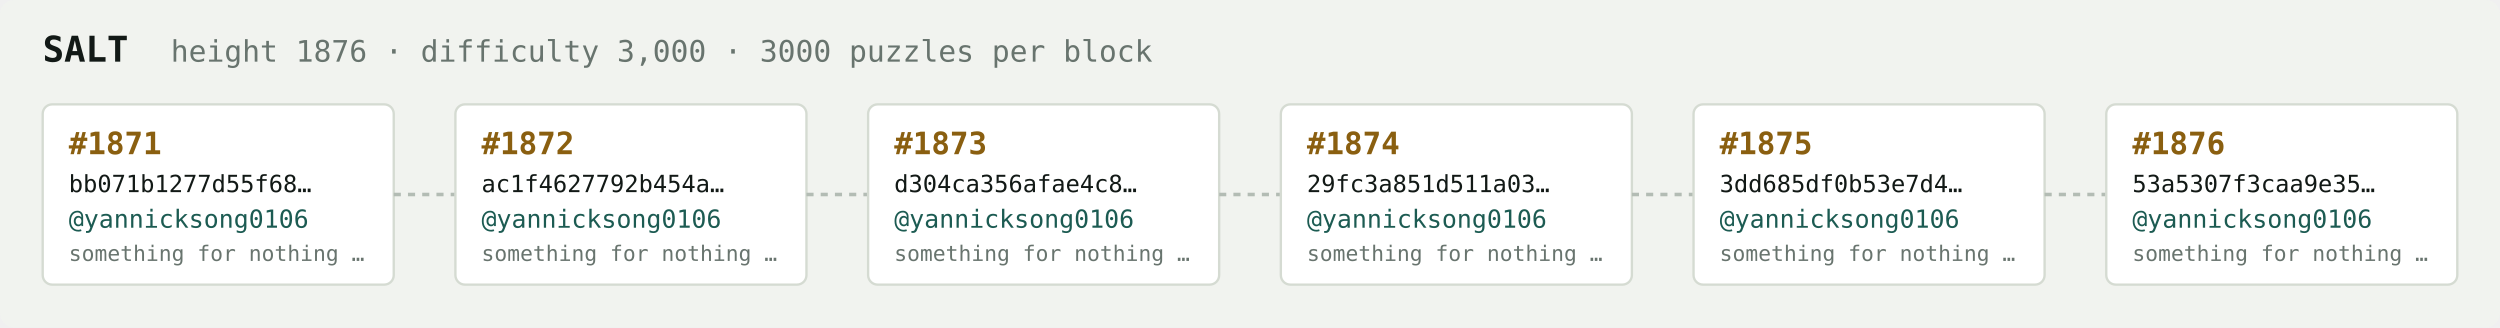
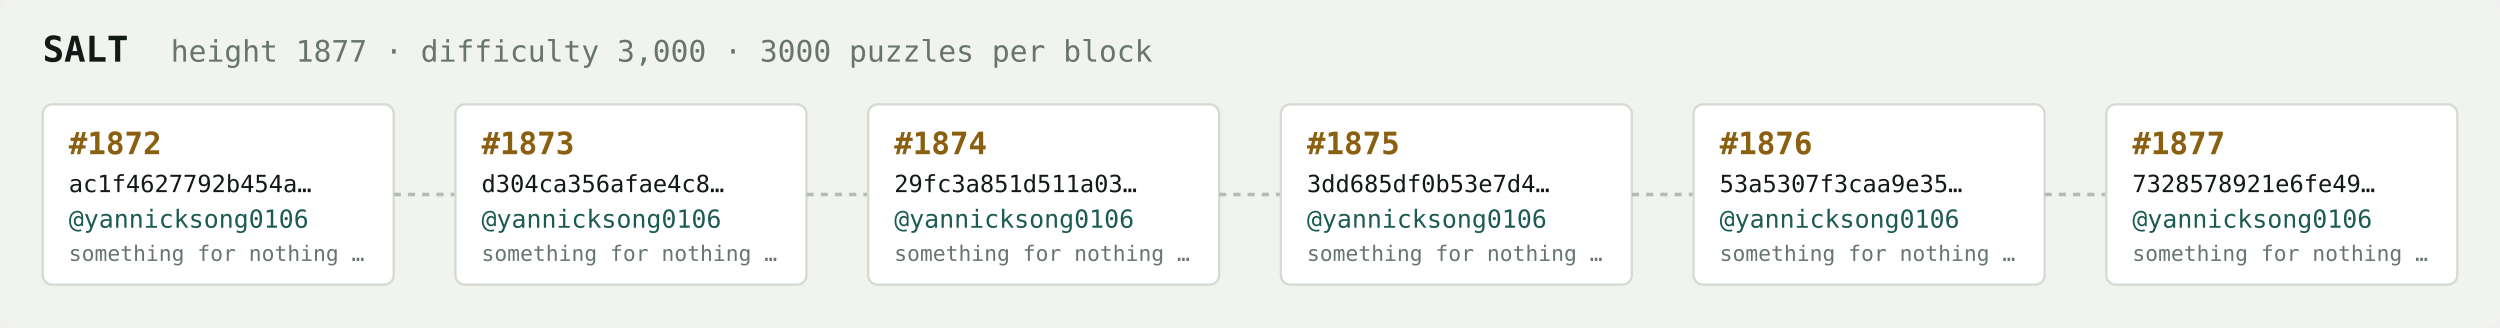
<svg xmlns="http://www.w3.org/2000/svg" width="1054" height="138" viewBox="0 0 1054 138" font-family="ui-monospace,SFMono-Regular,Menlo,monospace">
  <rect fill="#f1f3ef" width="1054" height="138" rx="6" />
  <text x="18" y="26" fill="#121916" font-size="15" font-weight="700">SALT</text>
-   <text x="72" y="26" fill="#68746e" font-size="12.5">height 1876 · difficulty 3,000 · 3000 puzzles per block</text>
+   <text x="72" y="26" fill="#68746e" font-size="12.5">height 1877 · difficulty 3,000 · 3000 puzzles per block</text>
  <rect x="18" y="44" width="148" height="76" rx="4" fill="#ffffff" stroke="#d5dbd2" stroke-width="1" />
-   <text x="29" y="65" fill="#8a5f10" font-size="13" font-weight="700">#1871</text>
-   <text x="29" y="81" fill="#121916" font-size="10">bb071b1277d55f68…</text>
+   <text x="29" y="65" fill="#8a5f10" font-size="13" font-weight="700">#1872</text>
+   <text x="29" y="81" fill="#121916" font-size="10">ac1f4627792b454a…</text>
  <text x="29" y="96" fill="#1c5b52" font-size="10.5">@yannicksong0106</text>
  <text x="29" y="110" fill="#68746e" font-size="9">something for nothing …</text>
  <line x1="166" y1="82.0" x2="192" y2="82.0" stroke="#b3bcb4" stroke-width="1.5" stroke-dasharray="3 3" />
  <rect x="192" y="44" width="148" height="76" rx="4" fill="#ffffff" stroke="#d5dbd2" stroke-width="1" />
-   <text x="203" y="65" fill="#8a5f10" font-size="13" font-weight="700">#1872</text>
-   <text x="203" y="81" fill="#121916" font-size="10">ac1f4627792b454a…</text>
+   <text x="203" y="65" fill="#8a5f10" font-size="13" font-weight="700">#1873</text>
+   <text x="203" y="81" fill="#121916" font-size="10">d304ca356afae4c8…</text>
  <text x="203" y="96" fill="#1c5b52" font-size="10.5">@yannicksong0106</text>
  <text x="203" y="110" fill="#68746e" font-size="9">something for nothing …</text>
  <line x1="340" y1="82.0" x2="366" y2="82.0" stroke="#b3bcb4" stroke-width="1.5" stroke-dasharray="3 3" />
  <rect x="366" y="44" width="148" height="76" rx="4" fill="#ffffff" stroke="#d5dbd2" stroke-width="1" />
-   <text x="377" y="65" fill="#8a5f10" font-size="13" font-weight="700">#1873</text>
-   <text x="377" y="81" fill="#121916" font-size="10">d304ca356afae4c8…</text>
+   <text x="377" y="65" fill="#8a5f10" font-size="13" font-weight="700">#1874</text>
+   <text x="377" y="81" fill="#121916" font-size="10">29fc3a851d511a03…</text>
  <text x="377" y="96" fill="#1c5b52" font-size="10.5">@yannicksong0106</text>
  <text x="377" y="110" fill="#68746e" font-size="9">something for nothing …</text>
  <line x1="514" y1="82.0" x2="540" y2="82.0" stroke="#b3bcb4" stroke-width="1.5" stroke-dasharray="3 3" />
  <rect x="540" y="44" width="148" height="76" rx="4" fill="#ffffff" stroke="#d5dbd2" stroke-width="1" />
-   <text x="551" y="65" fill="#8a5f10" font-size="13" font-weight="700">#1874</text>
-   <text x="551" y="81" fill="#121916" font-size="10">29fc3a851d511a03…</text>
+   <text x="551" y="65" fill="#8a5f10" font-size="13" font-weight="700">#1875</text>
+   <text x="551" y="81" fill="#121916" font-size="10">3dd685df0b53e7d4…</text>
  <text x="551" y="96" fill="#1c5b52" font-size="10.5">@yannicksong0106</text>
  <text x="551" y="110" fill="#68746e" font-size="9">something for nothing …</text>
  <line x1="688" y1="82.0" x2="714" y2="82.0" stroke="#b3bcb4" stroke-width="1.5" stroke-dasharray="3 3" />
  <rect x="714" y="44" width="148" height="76" rx="4" fill="#ffffff" stroke="#d5dbd2" stroke-width="1" />
-   <text x="725" y="65" fill="#8a5f10" font-size="13" font-weight="700">#1875</text>
-   <text x="725" y="81" fill="#121916" font-size="10">3dd685df0b53e7d4…</text>
+   <text x="725" y="65" fill="#8a5f10" font-size="13" font-weight="700">#1876</text>
+   <text x="725" y="81" fill="#121916" font-size="10">53a5307f3caa9e35…</text>
  <text x="725" y="96" fill="#1c5b52" font-size="10.5">@yannicksong0106</text>
  <text x="725" y="110" fill="#68746e" font-size="9">something for nothing …</text>
  <line x1="862" y1="82.0" x2="888" y2="82.0" stroke="#b3bcb4" stroke-width="1.5" stroke-dasharray="3 3" />
  <rect x="888" y="44" width="148" height="76" rx="4" fill="#ffffff" stroke="#d5dbd2" stroke-width="1" />
-   <text x="899" y="65" fill="#8a5f10" font-size="13" font-weight="700">#1876</text>
-   <text x="899" y="81" fill="#121916" font-size="10">53a5307f3caa9e35…</text>
+   <text x="899" y="65" fill="#8a5f10" font-size="13" font-weight="700">#1877</text>
+   <text x="899" y="81" fill="#121916" font-size="10">7328578921e6fe49…</text>
  <text x="899" y="96" fill="#1c5b52" font-size="10.5">@yannicksong0106</text>
  <text x="899" y="110" fill="#68746e" font-size="9">something for nothing …</text>
</svg>
